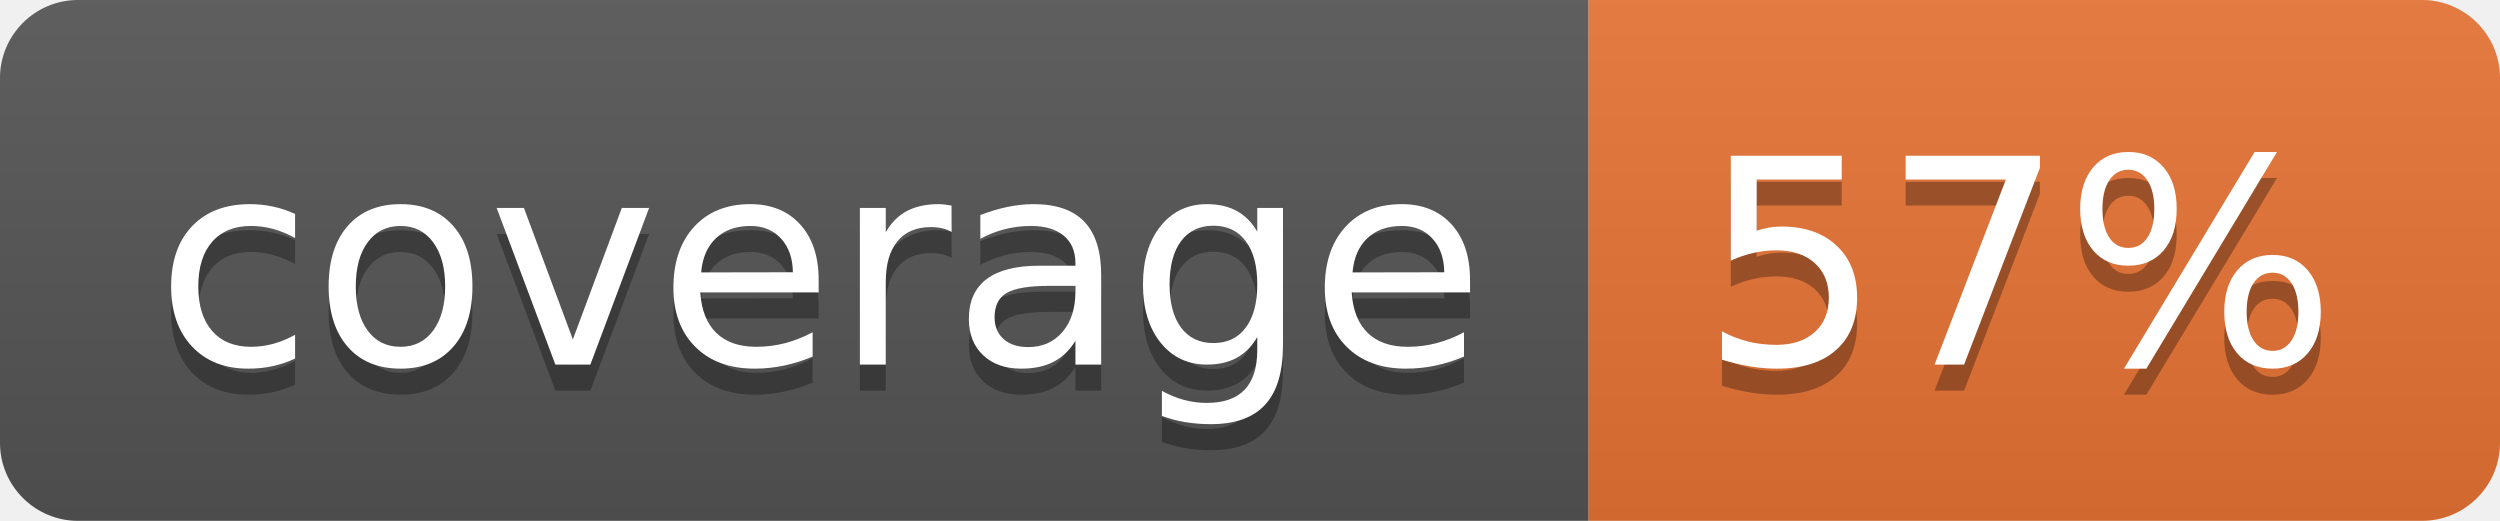
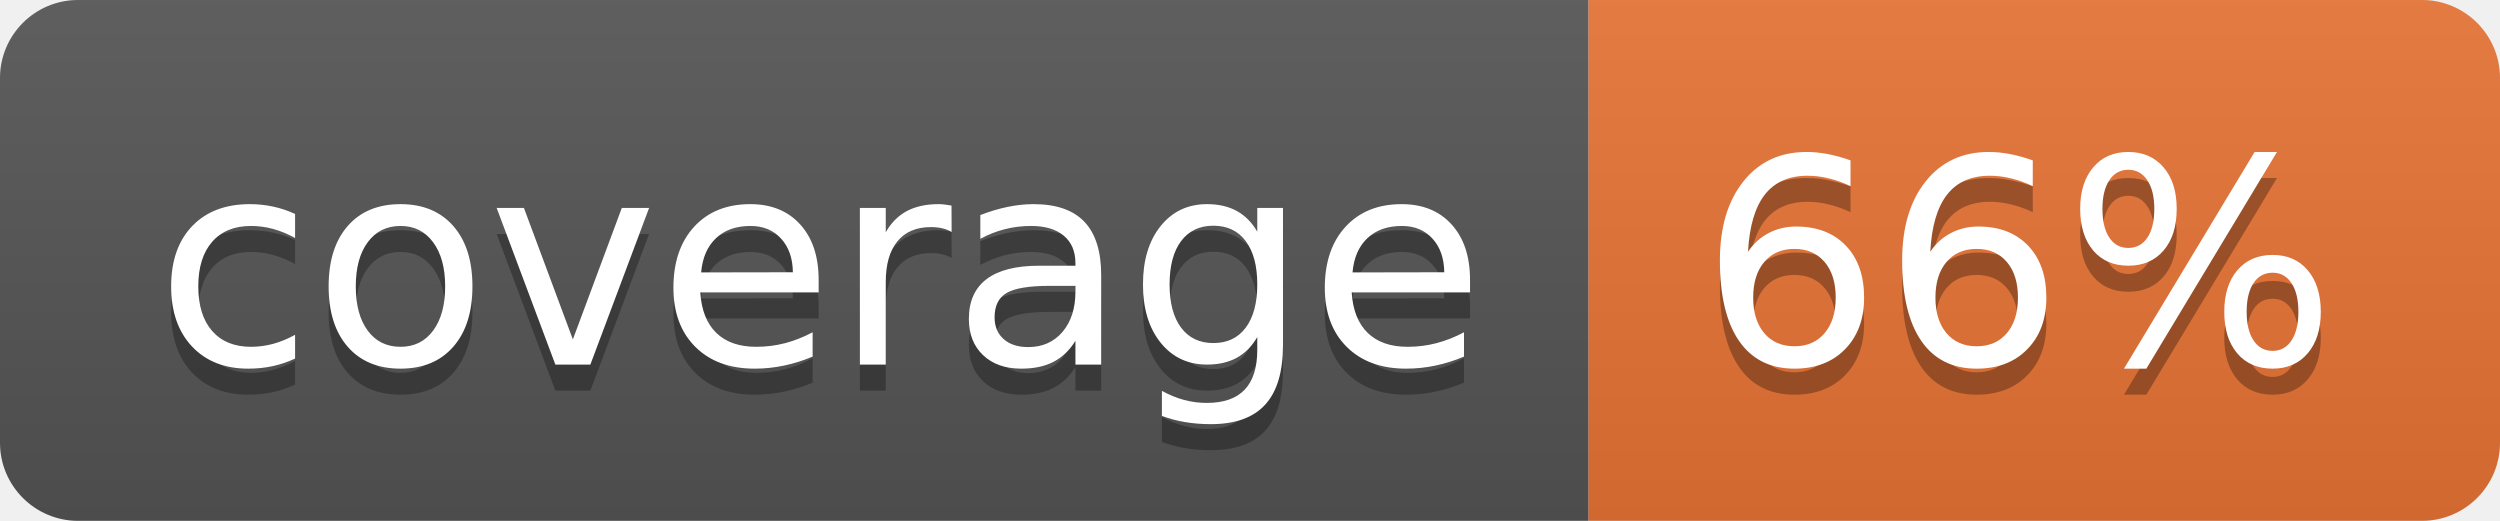
<svg xmlns="http://www.w3.org/2000/svg" width="96" height="20">
  <linearGradient id="b" x2="0" y2="100%">
    <stop offset="0" stop-color="#bbb" stop-opacity=".1" />
    <stop offset="1" stop-opacity=".1" />
  </linearGradient>
  <clipPath id="a">
    <rect width="96" height="20" rx="3" fill="#fff" />
  </clipPath>
  <g clip-path="url(#a)">
    <path fill="#555" d="M0 0h61v20H0z" />
    <path fill="#E87435" d="M61 0h35v20H61z" />
    <path fill="url(#b)" d="M0 0h96v20H0z" />
  </g>
  <g fill="#fff" text-anchor="middle" font-family="DejaVu Sans,Verdana,Geneva,sans-serif" font-size="110">
    <text x="315" y="150" fill="#010101" fill-opacity=".3" transform="scale(.1)" textLength="510">coverage</text>
    <text x="315" y="140" transform="scale(.1)" textLength="510">coverage</text>
-     <text x="775" y="150" fill="#010101" fill-opacity=".3" transform="scale(.1)" textLength="250">57%</text>
-     <text x="775" y="140" transform="scale(.1)" textLength="250">57%</text>
+     <text x="775" y="150" fill="#010101" fill-opacity=".3" transform="scale(.1)" textLength="250">66%</text>
+     <text x="775" y="140" transform="scale(.1)" textLength="250">66%</text>
  </g>
</svg>
